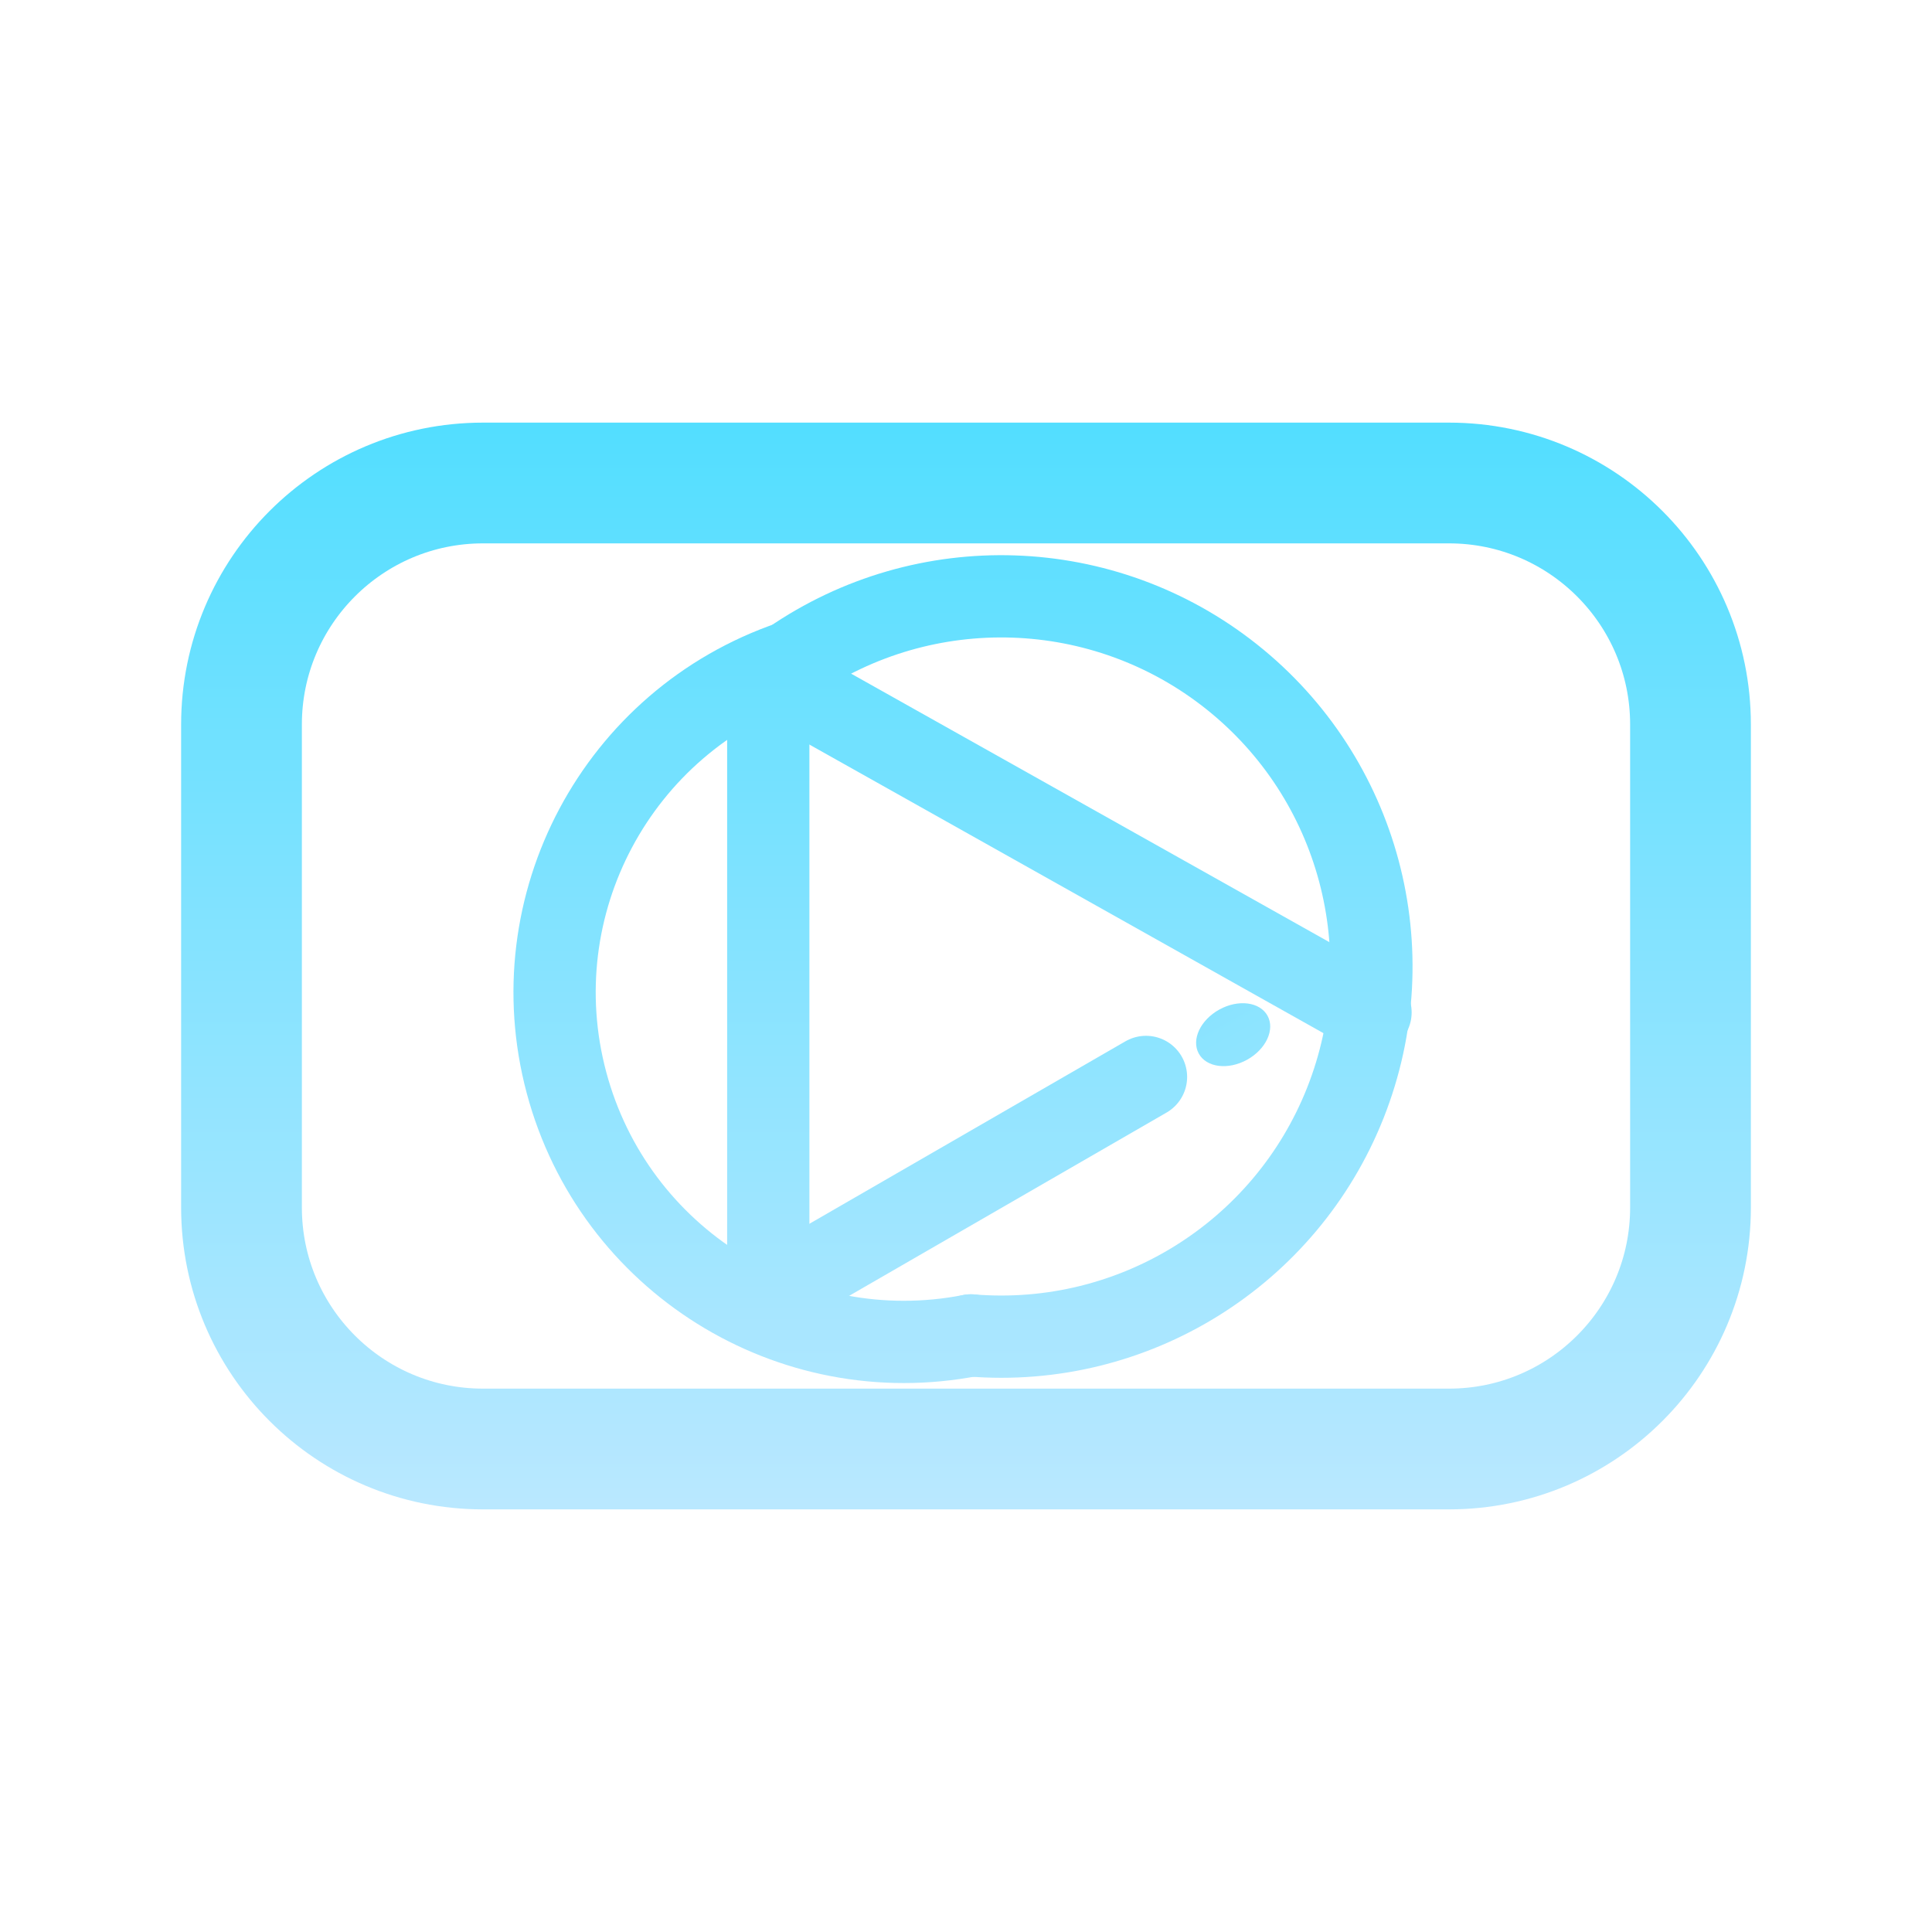
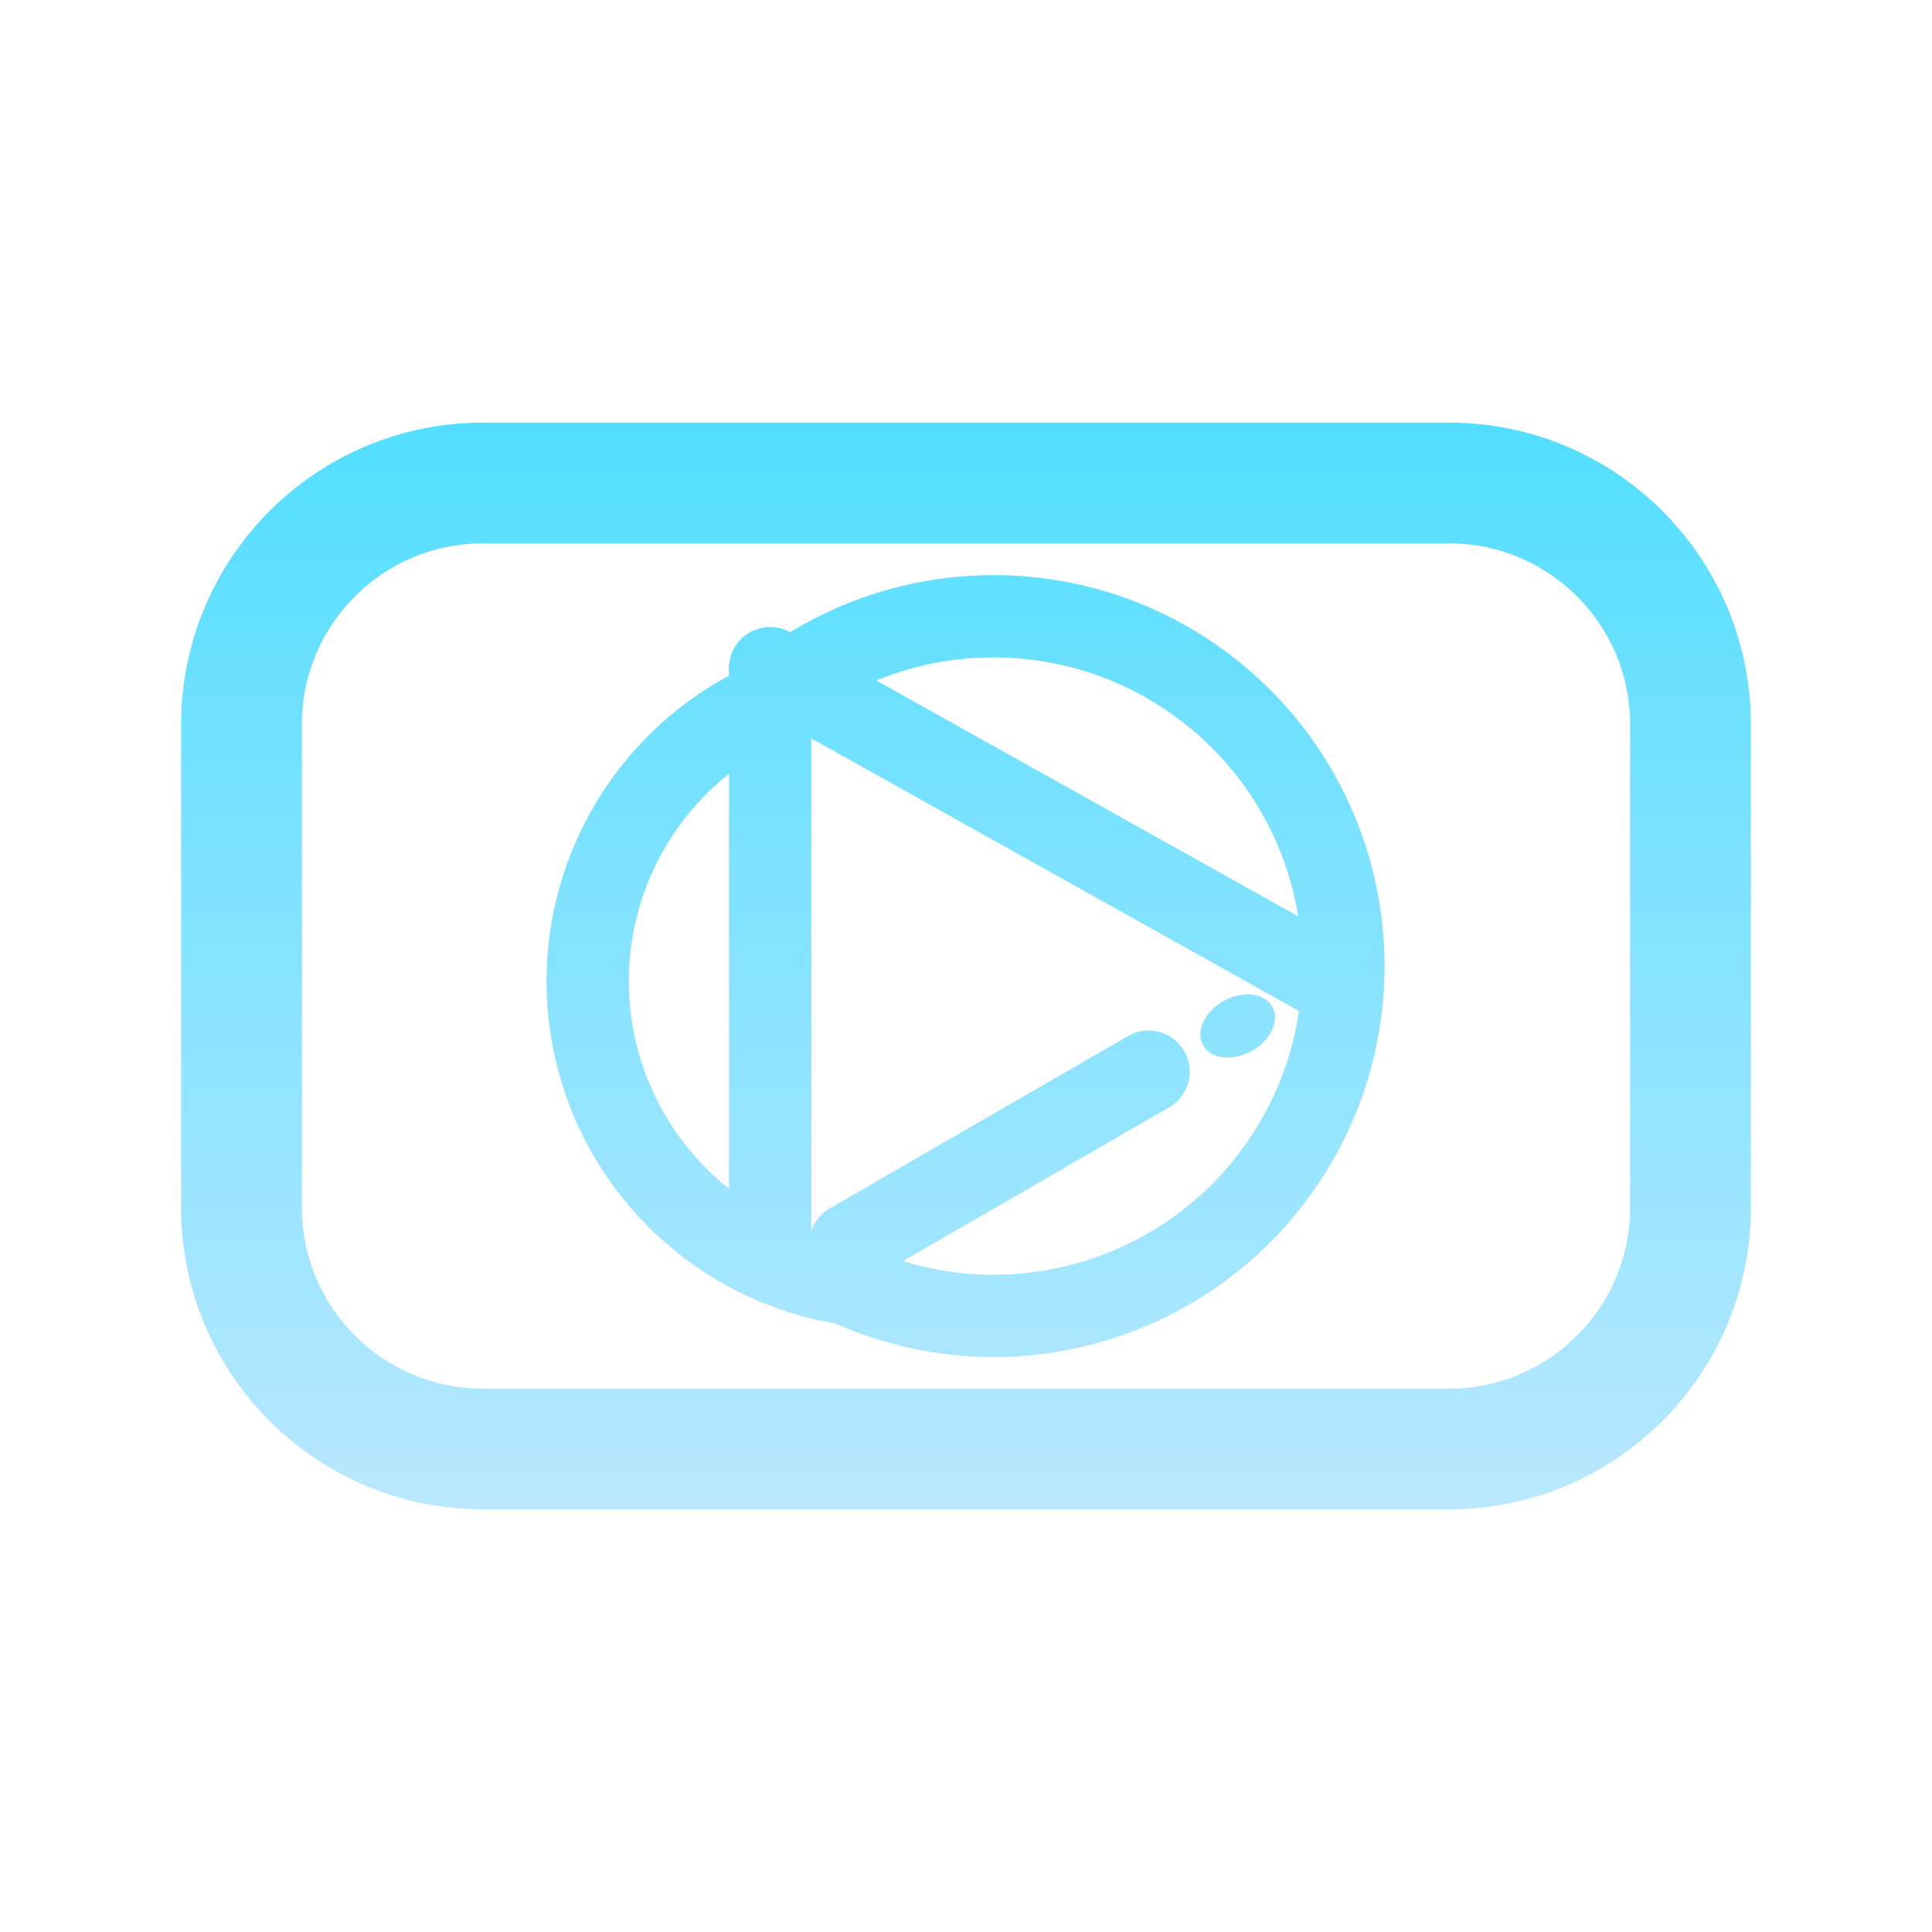
<svg xmlns="http://www.w3.org/2000/svg" viewBox="0 0 512 512" width="512" height="512">
  <defs>
    <linearGradient id="cbGrad" gradientUnits="userSpaceOnUse" x1="256" y1="80" x2="256" y2="432">
      <stop offset="0" stop-color="#47DDFF" />
      <stop offset="1" stop-color="#C5E9FF" />
    </linearGradient>
  </defs>
  <rect x="64" y="128" width="384" height="256" rx="64" fill="none" stroke="url(#cbGrad)" stroke-width="32.0" stroke-linecap="round" stroke-linejoin="round" />
-   <path d="M 209.6 175.4 A 98.1 98.1 0 1 1 257.3 353.9" fill="none" stroke="url(#cbGrad)" stroke-width="21.8" stroke-linecap="round" stroke-linejoin="round" />
-   <path d="M 209.6 175.4 A 92.6 92.6 0 0 0 257.3 353.9" fill="none" stroke="url(#cbGrad)" stroke-width="21.8" stroke-linecap="round" stroke-linejoin="round" />
-   <path d="M 203.6 178.7 L 203.6 333.2" fill="none" stroke="url(#cbGrad)" stroke-width="21.8" stroke-linecap="round" stroke-linejoin="round" />
-   <path d="M 203.6 178.7 L 363.2 268.3" fill="none" stroke="url(#cbGrad)" stroke-width="21.8" stroke-linecap="round" stroke-linejoin="round" />
-   <path d="M 217.1 335.4 L 303.7 285.4" fill="none" stroke="url(#cbGrad)" stroke-width="21.8" stroke-linecap="round" stroke-linejoin="round" />
-   <ellipse cx="326.8" cy="274.2" rx="10.4" ry="7.6" transform="rotate(-28.9 326.8 274.2)" fill="url(#cbGrad)" stroke="none" />
+   <path d="M 201.2 187.2 A 92.7 92.7 0 1 1 224.5 340.2" fill="none" stroke="url(#cbGrad)" stroke-width="21.8" stroke-linecap="round" stroke-linejoin="round" />
+   <path d="M 201.2 187.2 A 81.1 81.1 0 0 0 224.5 340.2" fill="none" stroke="url(#cbGrad)" stroke-width="21.8" stroke-linecap="round" stroke-linejoin="round" />
+   <path d="M 204.1 177.1 L 204.1 334.1" fill="none" stroke="url(#cbGrad)" stroke-width="21.8" stroke-linecap="round" stroke-linejoin="round" />
+   <path d="M 204.1 177.1 L 355.8 261.9" fill="none" stroke="url(#cbGrad)" stroke-width="21.8" stroke-linecap="round" stroke-linejoin="round" />
+   <path d="M 225.3 329.7 L 304.4 284.0" fill="none" stroke="url(#cbGrad)" stroke-width="21.8" stroke-linecap="round" stroke-linejoin="round" />
+   <ellipse cx="328.0" cy="271.9" rx="10.5" ry="7.6" transform="rotate(-28.9 328.0 271.9)" fill="url(#cbGrad)" stroke="none" />
</svg>
